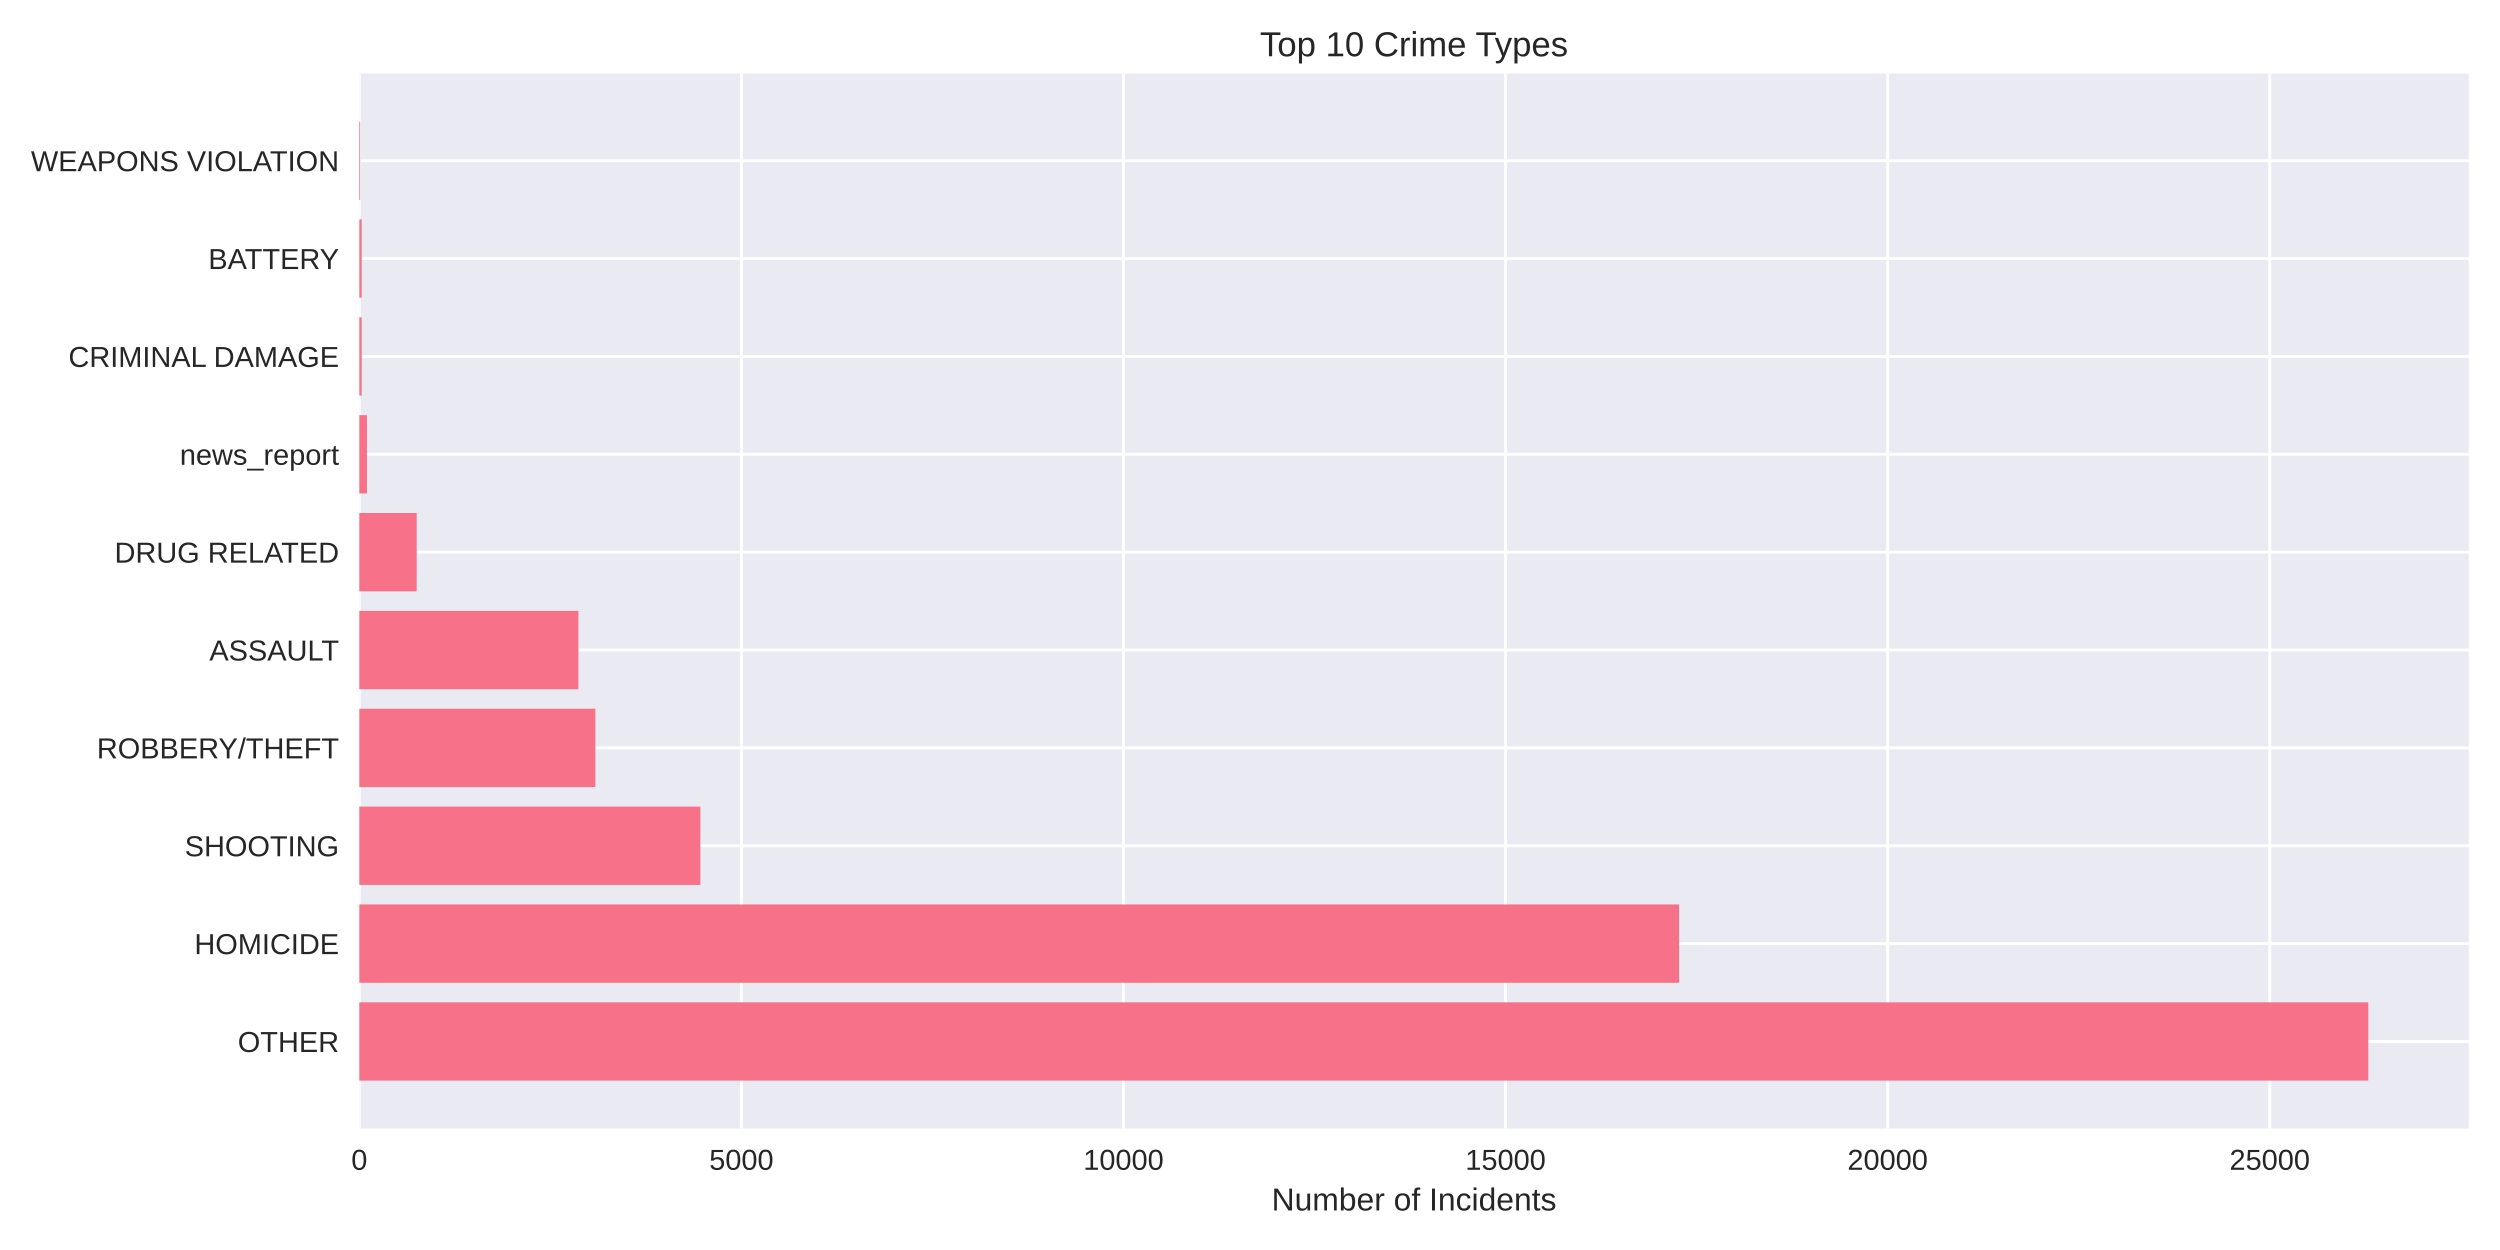
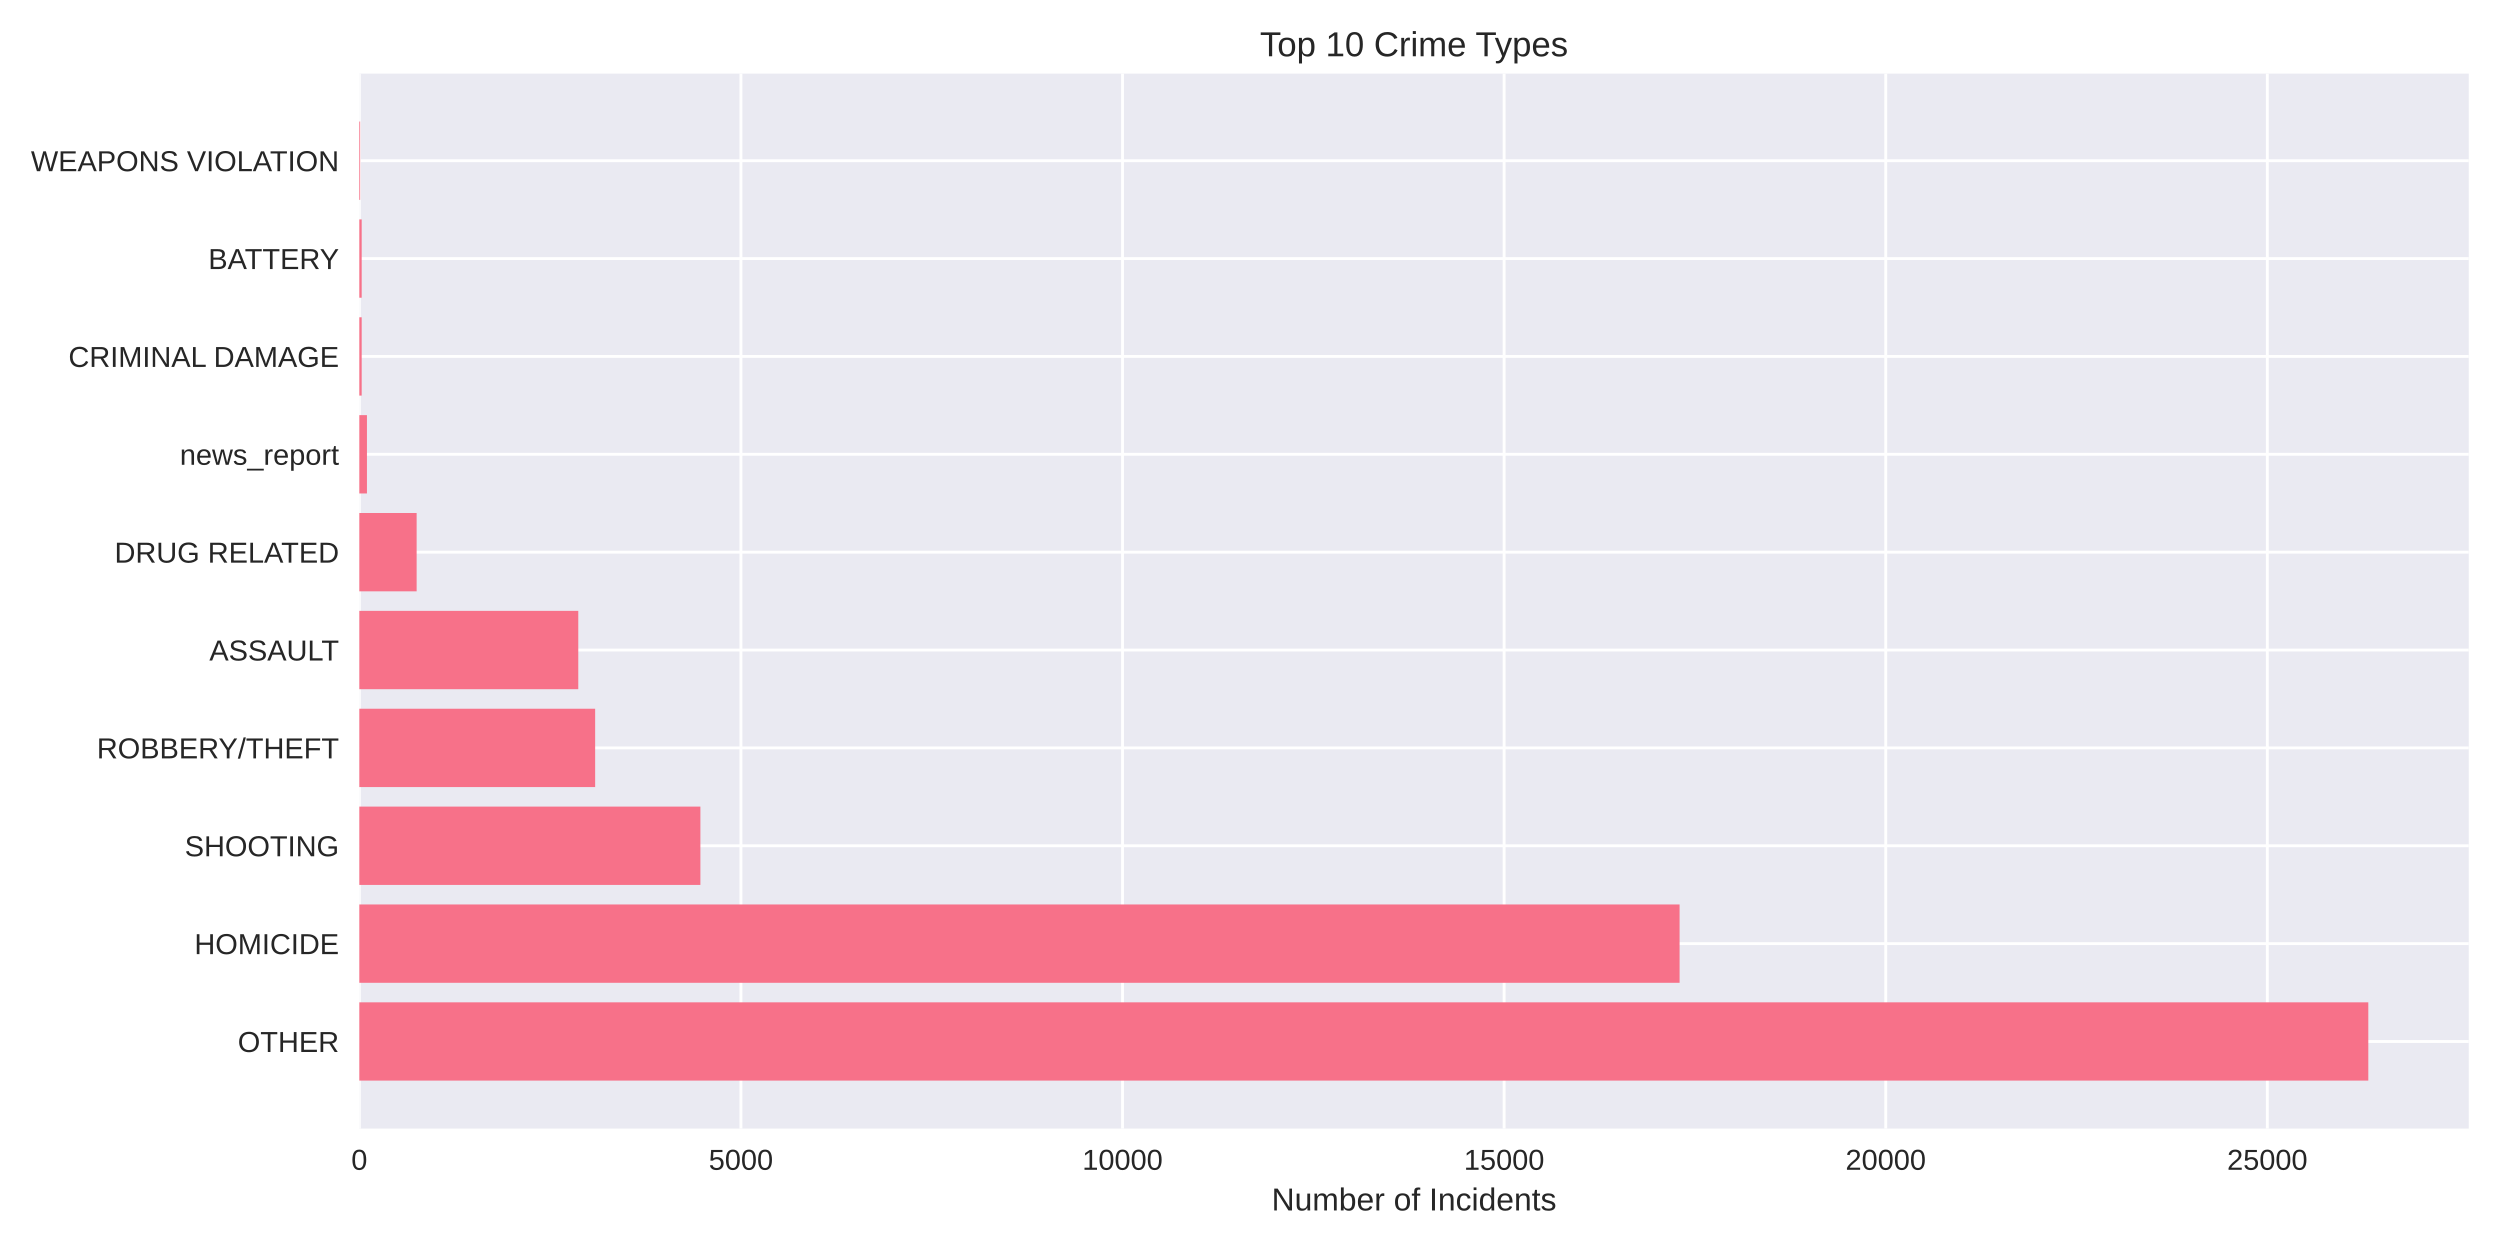
<svg xmlns="http://www.w3.org/2000/svg" width="864pt" height="432pt" viewBox="0 0 864 432" version="1.1">
  <defs>
    <style type="text/css">*{stroke-linejoin: round; stroke-linecap: butt}</style>
  </defs>
  <g id="figure_1">
    <g id="patch_1">
      <path d="M 0 432  L 864 432  L 864 0  L 0 0  z " style="fill: #ffffff" />
    </g>
    <g id="axes_1">
      <g id="patch_2">
        <path d="M 124.18 390.04  L 853.2 390.04  L 853.2 25.44  L 124.18 25.44  z " style="fill: #eaeaf2" />
      </g>
      <g id="matplotlib.axis_1">
        <g id="xtick_1">
          <g id="line2d_1">
-             <path d="M 124.18 390.04  L 124.18 25.44  " clip-path="url(#pa61de9c0eb)" style="fill: none; stroke: #ffffff; stroke-linecap: round" />
+             <path d="M 124.18 390.04  L 124.18 25.44  " clip-path="url(#p69d1de8e25)" style="fill: none; stroke: #ffffff; stroke-linecap: round" />
          </g>
          <g id="line2d_2" />
          <g id="text_1">
            <text style="fill: #262626; font: 10px 'Arial', 'Liberation Sans', 'DejaVu Sans', 'Bitstream Vera Sans', sans-serif; text-anchor: middle" x="124.18" y="404.287" transform="rotate(-0 124.18 404.2869)">0</text>
          </g>
        </g>
        <g id="xtick_2">
          <g id="line2d_3">
-             <path d="M 256.227 390.04  L 256.227 25.44  " clip-path="url(#pa61de9c0eb)" style="fill: none; stroke: #ffffff; stroke-linecap: round" />
+             <path d="M 256.062 390.04  L 256.062 25.44  " clip-path="url(#p69d1de8e25)" style="fill: none; stroke: #ffffff; stroke-linecap: round" />
          </g>
          <g id="line2d_4" />
          <g id="text_2">
-             <text style="fill: #262626; font: 10px 'Arial', 'Liberation Sans', 'DejaVu Sans', 'Bitstream Vera Sans', sans-serif; text-anchor: middle" x="256.227" y="404.287" transform="rotate(-0 256.2273 404.2869)">5000</text>
+             <text style="fill: #262626; font: 10px 'Arial', 'Liberation Sans', 'DejaVu Sans', 'Bitstream Vera Sans', sans-serif; text-anchor: middle" x="256.062" y="404.287" transform="rotate(-0 256.0618 404.2869)">5000</text>
          </g>
        </g>
        <g id="xtick_3">
          <g id="line2d_5">
-             <path d="M 388.275 390.04  L 388.275 25.44  " clip-path="url(#pa61de9c0eb)" style="fill: none; stroke: #ffffff; stroke-linecap: round" />
+             <path d="M 387.944 390.04  L 387.944 25.44  " clip-path="url(#p69d1de8e25)" style="fill: none; stroke: #ffffff; stroke-linecap: round" />
          </g>
          <g id="line2d_6" />
          <g id="text_3">
-             <text style="fill: #262626; font: 10px 'Arial', 'Liberation Sans', 'DejaVu Sans', 'Bitstream Vera Sans', sans-serif; text-anchor: middle" x="388.275" y="404.287" transform="rotate(-0 388.2746 404.2869)">10000</text>
+             <text style="fill: #262626; font: 10px 'Arial', 'Liberation Sans', 'DejaVu Sans', 'Bitstream Vera Sans', sans-serif; text-anchor: middle" x="387.944" y="404.287" transform="rotate(-0 387.9435 404.2869)">10000</text>
          </g>
        </g>
        <g id="xtick_4">
          <g id="line2d_7">
-             <path d="M 520.322 390.04  L 520.322 25.44  " clip-path="url(#pa61de9c0eb)" style="fill: none; stroke: #ffffff; stroke-linecap: round" />
+             <path d="M 519.825 390.04  L 519.825 25.44  " clip-path="url(#p69d1de8e25)" style="fill: none; stroke: #ffffff; stroke-linecap: round" />
          </g>
          <g id="line2d_8" />
          <g id="text_4">
-             <text style="fill: #262626; font: 10px 'Arial', 'Liberation Sans', 'DejaVu Sans', 'Bitstream Vera Sans', sans-serif; text-anchor: middle" x="520.322" y="404.287" transform="rotate(-0 520.3219 404.2869)">15000</text>
+             <text style="fill: #262626; font: 10px 'Arial', 'Liberation Sans', 'DejaVu Sans', 'Bitstream Vera Sans', sans-serif; text-anchor: middle" x="519.825" y="404.287" transform="rotate(-0 519.8253 404.2869)">15000</text>
          </g>
        </g>
        <g id="xtick_5">
          <g id="line2d_9">
-             <path d="M 652.369 390.04  L 652.369 25.44  " clip-path="url(#pa61de9c0eb)" style="fill: none; stroke: #ffffff; stroke-linecap: round" />
+             <path d="M 651.707 390.04  L 651.707 25.44  " clip-path="url(#p69d1de8e25)" style="fill: none; stroke: #ffffff; stroke-linecap: round" />
          </g>
          <g id="line2d_10" />
          <g id="text_5">
-             <text style="fill: #262626; font: 10px 'Arial', 'Liberation Sans', 'DejaVu Sans', 'Bitstream Vera Sans', sans-serif; text-anchor: middle" x="652.369" y="404.287" transform="rotate(-0 652.3692 404.2869)">20000</text>
+             <text style="fill: #262626; font: 10px 'Arial', 'Liberation Sans', 'DejaVu Sans', 'Bitstream Vera Sans', sans-serif; text-anchor: middle" x="651.707" y="404.287" transform="rotate(-0 651.7071 404.2869)">20000</text>
          </g>
        </g>
        <g id="xtick_6">
          <g id="line2d_11">
-             <path d="M 784.417 390.04  L 784.417 25.44  " clip-path="url(#pa61de9c0eb)" style="fill: none; stroke: #ffffff; stroke-linecap: round" />
+             <path d="M 783.589 390.04  L 783.589 25.44  " clip-path="url(#p69d1de8e25)" style="fill: none; stroke: #ffffff; stroke-linecap: round" />
          </g>
          <g id="line2d_12" />
          <g id="text_6">
-             <text style="fill: #262626; font: 10px 'Arial', 'Liberation Sans', 'DejaVu Sans', 'Bitstream Vera Sans', sans-serif; text-anchor: middle" x="784.417" y="404.287" transform="rotate(-0 784.4166 404.2869)">25000</text>
+             <text style="fill: #262626; font: 10px 'Arial', 'Liberation Sans', 'DejaVu Sans', 'Bitstream Vera Sans', sans-serif; text-anchor: middle" x="783.589" y="404.287" transform="rotate(-0 783.5888 404.2869)">25000</text>
          </g>
        </g>
        <g id="text_7">
          <text style="fill: #262626; font: 11px 'Arial', 'Liberation Sans', 'DejaVu Sans', 'Bitstream Vera Sans', sans-serif; text-anchor: middle" x="488.69" y="418.333" transform="rotate(-0 488.69 418.3334)">Number of Incidents</text>
        </g>
      </g>
      <g id="matplotlib.axis_2">
        <g id="ytick_1">
          <g id="line2d_13">
-             <path d="M 124.18 359.939  L 853.2 359.939  " clip-path="url(#pa61de9c0eb)" style="fill: none; stroke: #ffffff; stroke-linecap: round" />
+             <path d="M 124.18 359.939  L 853.2 359.939  " clip-path="url(#p69d1de8e25)" style="fill: none; stroke: #ffffff; stroke-linecap: round" />
          </g>
          <g id="line2d_14" />
          <g id="text_8">
            <text style="fill: #262626; font: 10px 'Arial', 'Liberation Sans', 'DejaVu Sans', 'Bitstream Vera Sans', sans-serif; text-anchor: end" x="117.18" y="363.562" transform="rotate(-0 117.18 363.562)">OTHER</text>
          </g>
        </g>
        <g id="ytick_2">
          <g id="line2d_15">
-             <path d="M 124.18 326.117  L 853.2 326.117  " clip-path="url(#pa61de9c0eb)" style="fill: none; stroke: #ffffff; stroke-linecap: round" />
+             <path d="M 124.18 326.117  L 853.2 326.117  " clip-path="url(#p69d1de8e25)" style="fill: none; stroke: #ffffff; stroke-linecap: round" />
          </g>
          <g id="line2d_16" />
          <g id="text_9">
            <text style="fill: #262626; font: 10px 'Arial', 'Liberation Sans', 'DejaVu Sans', 'Bitstream Vera Sans', sans-serif; text-anchor: end" x="117.18" y="329.74" transform="rotate(-0 117.18 329.7401)">HOMICIDE</text>
          </g>
        </g>
        <g id="ytick_3">
          <g id="line2d_17">
-             <path d="M 124.18 292.295  L 853.2 292.295  " clip-path="url(#pa61de9c0eb)" style="fill: none; stroke: #ffffff; stroke-linecap: round" />
+             <path d="M 124.18 292.295  L 853.2 292.295  " clip-path="url(#p69d1de8e25)" style="fill: none; stroke: #ffffff; stroke-linecap: round" />
          </g>
          <g id="line2d_18" />
          <g id="text_10">
            <text style="fill: #262626; font: 10px 'Arial', 'Liberation Sans', 'DejaVu Sans', 'Bitstream Vera Sans', sans-serif; text-anchor: end" x="117.18" y="295.918" transform="rotate(-0 117.18 295.9182)">SHOOTING</text>
          </g>
        </g>
        <g id="ytick_4">
          <g id="line2d_19">
-             <path d="M 124.18 258.473  L 853.2 258.473  " clip-path="url(#pa61de9c0eb)" style="fill: none; stroke: #ffffff; stroke-linecap: round" />
+             <path d="M 124.18 258.473  L 853.2 258.473  " clip-path="url(#p69d1de8e25)" style="fill: none; stroke: #ffffff; stroke-linecap: round" />
          </g>
          <g id="line2d_20" />
          <g id="text_11">
            <text style="fill: #262626; font: 10px 'Arial', 'Liberation Sans', 'DejaVu Sans', 'Bitstream Vera Sans', sans-serif; text-anchor: end" x="117.18" y="262.096" transform="rotate(-0 117.18 262.0963)">ROBBERY/THEFT</text>
          </g>
        </g>
        <g id="ytick_5">
          <g id="line2d_21">
-             <path d="M 124.18 224.651  L 853.2 224.651  " clip-path="url(#pa61de9c0eb)" style="fill: none; stroke: #ffffff; stroke-linecap: round" />
+             <path d="M 124.18 224.651  L 853.2 224.651  " clip-path="url(#p69d1de8e25)" style="fill: none; stroke: #ffffff; stroke-linecap: round" />
          </g>
          <g id="line2d_22" />
          <g id="text_12">
            <text style="fill: #262626; font: 10px 'Arial', 'Liberation Sans', 'DejaVu Sans', 'Bitstream Vera Sans', sans-serif; text-anchor: end" x="117.18" y="228.274" transform="rotate(-0 117.18 228.2744)">ASSAULT</text>
          </g>
        </g>
        <g id="ytick_6">
          <g id="line2d_23">
-             <path d="M 124.18 190.829  L 853.2 190.829  " clip-path="url(#pa61de9c0eb)" style="fill: none; stroke: #ffffff; stroke-linecap: round" />
+             <path d="M 124.18 190.829  L 853.2 190.829  " clip-path="url(#p69d1de8e25)" style="fill: none; stroke: #ffffff; stroke-linecap: round" />
          </g>
          <g id="line2d_24" />
          <g id="text_13">
            <text style="fill: #262626; font: 10px 'Arial', 'Liberation Sans', 'DejaVu Sans', 'Bitstream Vera Sans', sans-serif; text-anchor: end" x="117.18" y="194.452" transform="rotate(-0 117.18 194.4525)">DRUG RELATED</text>
          </g>
        </g>
        <g id="ytick_7">
          <g id="line2d_25">
-             <path d="M 124.18 157.007  L 853.2 157.007  " clip-path="url(#pa61de9c0eb)" style="fill: none; stroke: #ffffff; stroke-linecap: round" />
+             <path d="M 124.18 157.007  L 853.2 157.007  " clip-path="url(#p69d1de8e25)" style="fill: none; stroke: #ffffff; stroke-linecap: round" />
          </g>
          <g id="line2d_26" />
          <g id="text_14">
            <text style="fill: #262626; font: 10px 'Arial', 'Liberation Sans', 'DejaVu Sans', 'Bitstream Vera Sans', sans-serif; text-anchor: end" x="117.18" y="160.631" transform="rotate(-0 117.18 160.6306)">news_report</text>
          </g>
        </g>
        <g id="ytick_8">
          <g id="line2d_27">
-             <path d="M 124.18 123.185  L 853.2 123.185  " clip-path="url(#pa61de9c0eb)" style="fill: none; stroke: #ffffff; stroke-linecap: round" />
+             <path d="M 124.18 123.185  L 853.2 123.185  " clip-path="url(#p69d1de8e25)" style="fill: none; stroke: #ffffff; stroke-linecap: round" />
          </g>
          <g id="line2d_28" />
          <g id="text_15">
            <text style="fill: #262626; font: 10px 'Arial', 'Liberation Sans', 'DejaVu Sans', 'Bitstream Vera Sans', sans-serif; text-anchor: end" x="117.18" y="126.809" transform="rotate(-0 117.18 126.8087)">CRIMINAL DAMAGE</text>
          </g>
        </g>
        <g id="ytick_9">
          <g id="line2d_29">
-             <path d="M 124.18 89.363  L 853.2 89.363  " clip-path="url(#pa61de9c0eb)" style="fill: none; stroke: #ffffff; stroke-linecap: round" />
+             <path d="M 124.18 89.363  L 853.2 89.363  " clip-path="url(#p69d1de8e25)" style="fill: none; stroke: #ffffff; stroke-linecap: round" />
          </g>
          <g id="line2d_30" />
          <g id="text_16">
            <text style="fill: #262626; font: 10px 'Arial', 'Liberation Sans', 'DejaVu Sans', 'Bitstream Vera Sans', sans-serif; text-anchor: end" x="117.18" y="92.987" transform="rotate(-0 117.18 92.98681)">BATTERY</text>
          </g>
        </g>
        <g id="ytick_10">
          <g id="line2d_31">
-             <path d="M 124.18 55.541  L 853.2 55.541  " clip-path="url(#pa61de9c0eb)" style="fill: none; stroke: #ffffff; stroke-linecap: round" />
+             <path d="M 124.18 55.541  L 853.2 55.541  " clip-path="url(#p69d1de8e25)" style="fill: none; stroke: #ffffff; stroke-linecap: round" />
          </g>
          <g id="line2d_32" />
          <g id="text_17">
            <text style="fill: #262626; font: 10px 'Arial', 'Liberation Sans', 'DejaVu Sans', 'Bitstream Vera Sans', sans-serif; text-anchor: end" x="117.18" y="59.165" transform="rotate(-0 117.18 59.16492)">WEAPONS VIOLATION</text>
          </g>
        </g>
      </g>
      <g id="patch_3">
-         <path d="M 124.18 373.467  L 818.485 373.467  L 818.485 346.41  L 124.18 346.41  z " clip-path="url(#pa61de9c0eb)" style="fill: #f77189" />
+         <path d="M 124.18 373.467  L 818.485 373.467  L 818.485 346.41  L 124.18 346.41  z " clip-path="url(#p69d1de8e25)" style="fill: #f77189" />
      </g>
      <g id="patch_4">
-         <path d="M 124.18 339.645  L 580.298 339.645  L 580.298 312.588  L 124.18 312.588  z " clip-path="url(#pa61de9c0eb)" style="fill: #f77189" />
+         <path d="M 124.18 339.645  L 580.465 339.645  L 580.465 312.588  L 124.18 312.588  z " clip-path="url(#p69d1de8e25)" style="fill: #f77189" />
      </g>
      <g id="patch_5">
-         <path d="M 124.18 305.823  L 242.045 305.823  L 242.045 278.766  L 124.18 278.766  z " clip-path="url(#pa61de9c0eb)" style="fill: #f77189" />
+         <path d="M 124.18 305.823  L 242.056 305.823  L 242.056 278.766  L 124.18 278.766  z " clip-path="url(#p69d1de8e25)" style="fill: #f77189" />
      </g>
      <g id="patch_6">
-         <path d="M 124.18 272.002  L 205.759 272.002  L 205.759 244.944  L 124.18 244.944  z " clip-path="url(#pa61de9c0eb)" style="fill: #f77189" />
+         <path d="M 124.18 272.002  L 205.683 272.002  L 205.683 244.944  L 124.18 244.944  z " clip-path="url(#p69d1de8e25)" style="fill: #f77189" />
      </g>
      <g id="patch_7">
-         <path d="M 124.18 238.18  L 199.896 238.18  L 199.896 211.122  L 124.18 211.122  z " clip-path="url(#pa61de9c0eb)" style="fill: #f77189" />
+         <path d="M 124.18 238.18  L 199.854 238.18  L 199.854 211.122  L 124.18 211.122  z " clip-path="url(#p69d1de8e25)" style="fill: #f77189" />
      </g>
      <g id="patch_8">
-         <path d="M 124.18 204.358  L 144.014 204.358  L 144.014 177.3  L 124.18 177.3  z " clip-path="url(#pa61de9c0eb)" style="fill: #f77189" />
+         <path d="M 124.18 204.358  L 143.989 204.358  L 143.989 177.3  L 124.18 177.3  z " clip-path="url(#p69d1de8e25)" style="fill: #f77189" />
      </g>
      <g id="patch_9">
-         <path d="M 124.18 170.536  L 126.821 170.536  L 126.821 143.478  L 124.18 143.478  z " clip-path="url(#pa61de9c0eb)" style="fill: #f77189" />
+         <path d="M 124.18 170.536  L 126.818 170.536  L 126.818 143.478  L 124.18 143.478  z " clip-path="url(#p69d1de8e25)" style="fill: #f77189" />
      </g>
      <g id="patch_10">
-         <path d="M 124.18 136.714  L 124.999 136.714  L 124.999 109.657  L 124.18 109.657  z " clip-path="url(#pa61de9c0eb)" style="fill: #f77189" />
+         <path d="M 124.18 136.714  L 124.998 136.714  L 124.998 109.657  L 124.18 109.657  z " clip-path="url(#p69d1de8e25)" style="fill: #f77189" />
      </g>
      <g id="patch_11">
-         <path d="M 124.18 102.892  L 124.999 102.892  L 124.999 75.835  L 124.18 75.835  z " clip-path="url(#pa61de9c0eb)" style="fill: #f77189" />
+         <path d="M 124.18 102.892  L 124.998 102.892  L 124.998 75.835  L 124.18 75.835  z " clip-path="url(#p69d1de8e25)" style="fill: #f77189" />
      </g>
      <g id="patch_12">
-         <path d="M 124.18 69.07  L 124.471 69.07  L 124.471 42.013  L 124.18 42.013  z " clip-path="url(#pa61de9c0eb)" style="fill: #f77189" />
+         <path d="M 124.18 69.07  L 124.47 69.07  L 124.47 42.013  L 124.18 42.013  z " clip-path="url(#p69d1de8e25)" style="fill: #f77189" />
      </g>
      <g id="patch_13">
        <path d="M 124.18 390.04  L 124.18 25.44  " style="fill: none" />
      </g>
      <g id="patch_14">
        <path d="M 853.2 390.04  L 853.2 25.44  " style="fill: none" />
      </g>
      <g id="patch_15">
        <path d="M 124.18 390.04  L 853.2 390.04  " style="fill: none" />
      </g>
      <g id="patch_16">
        <path d="M 124.18 25.44  L 853.2 25.44  " style="fill: none" />
      </g>
      <g id="text_18">
        <text style="fill: #262626; font: 12px 'Arial', 'Liberation Sans', 'DejaVu Sans', 'Bitstream Vera Sans', sans-serif; text-anchor: middle" x="488.69" y="19.44" transform="rotate(-0 488.69 19.44)">Top 10 Crime Types</text>
      </g>
    </g>
  </g>
  <defs>
-     <clipPath id="pa61de9c0eb">
+     <clipPath id="p69d1de8e25">
      <rect x="124.18" y="25.44" width="729.02" height="364.6" />
    </clipPath>
  </defs>
</svg>
